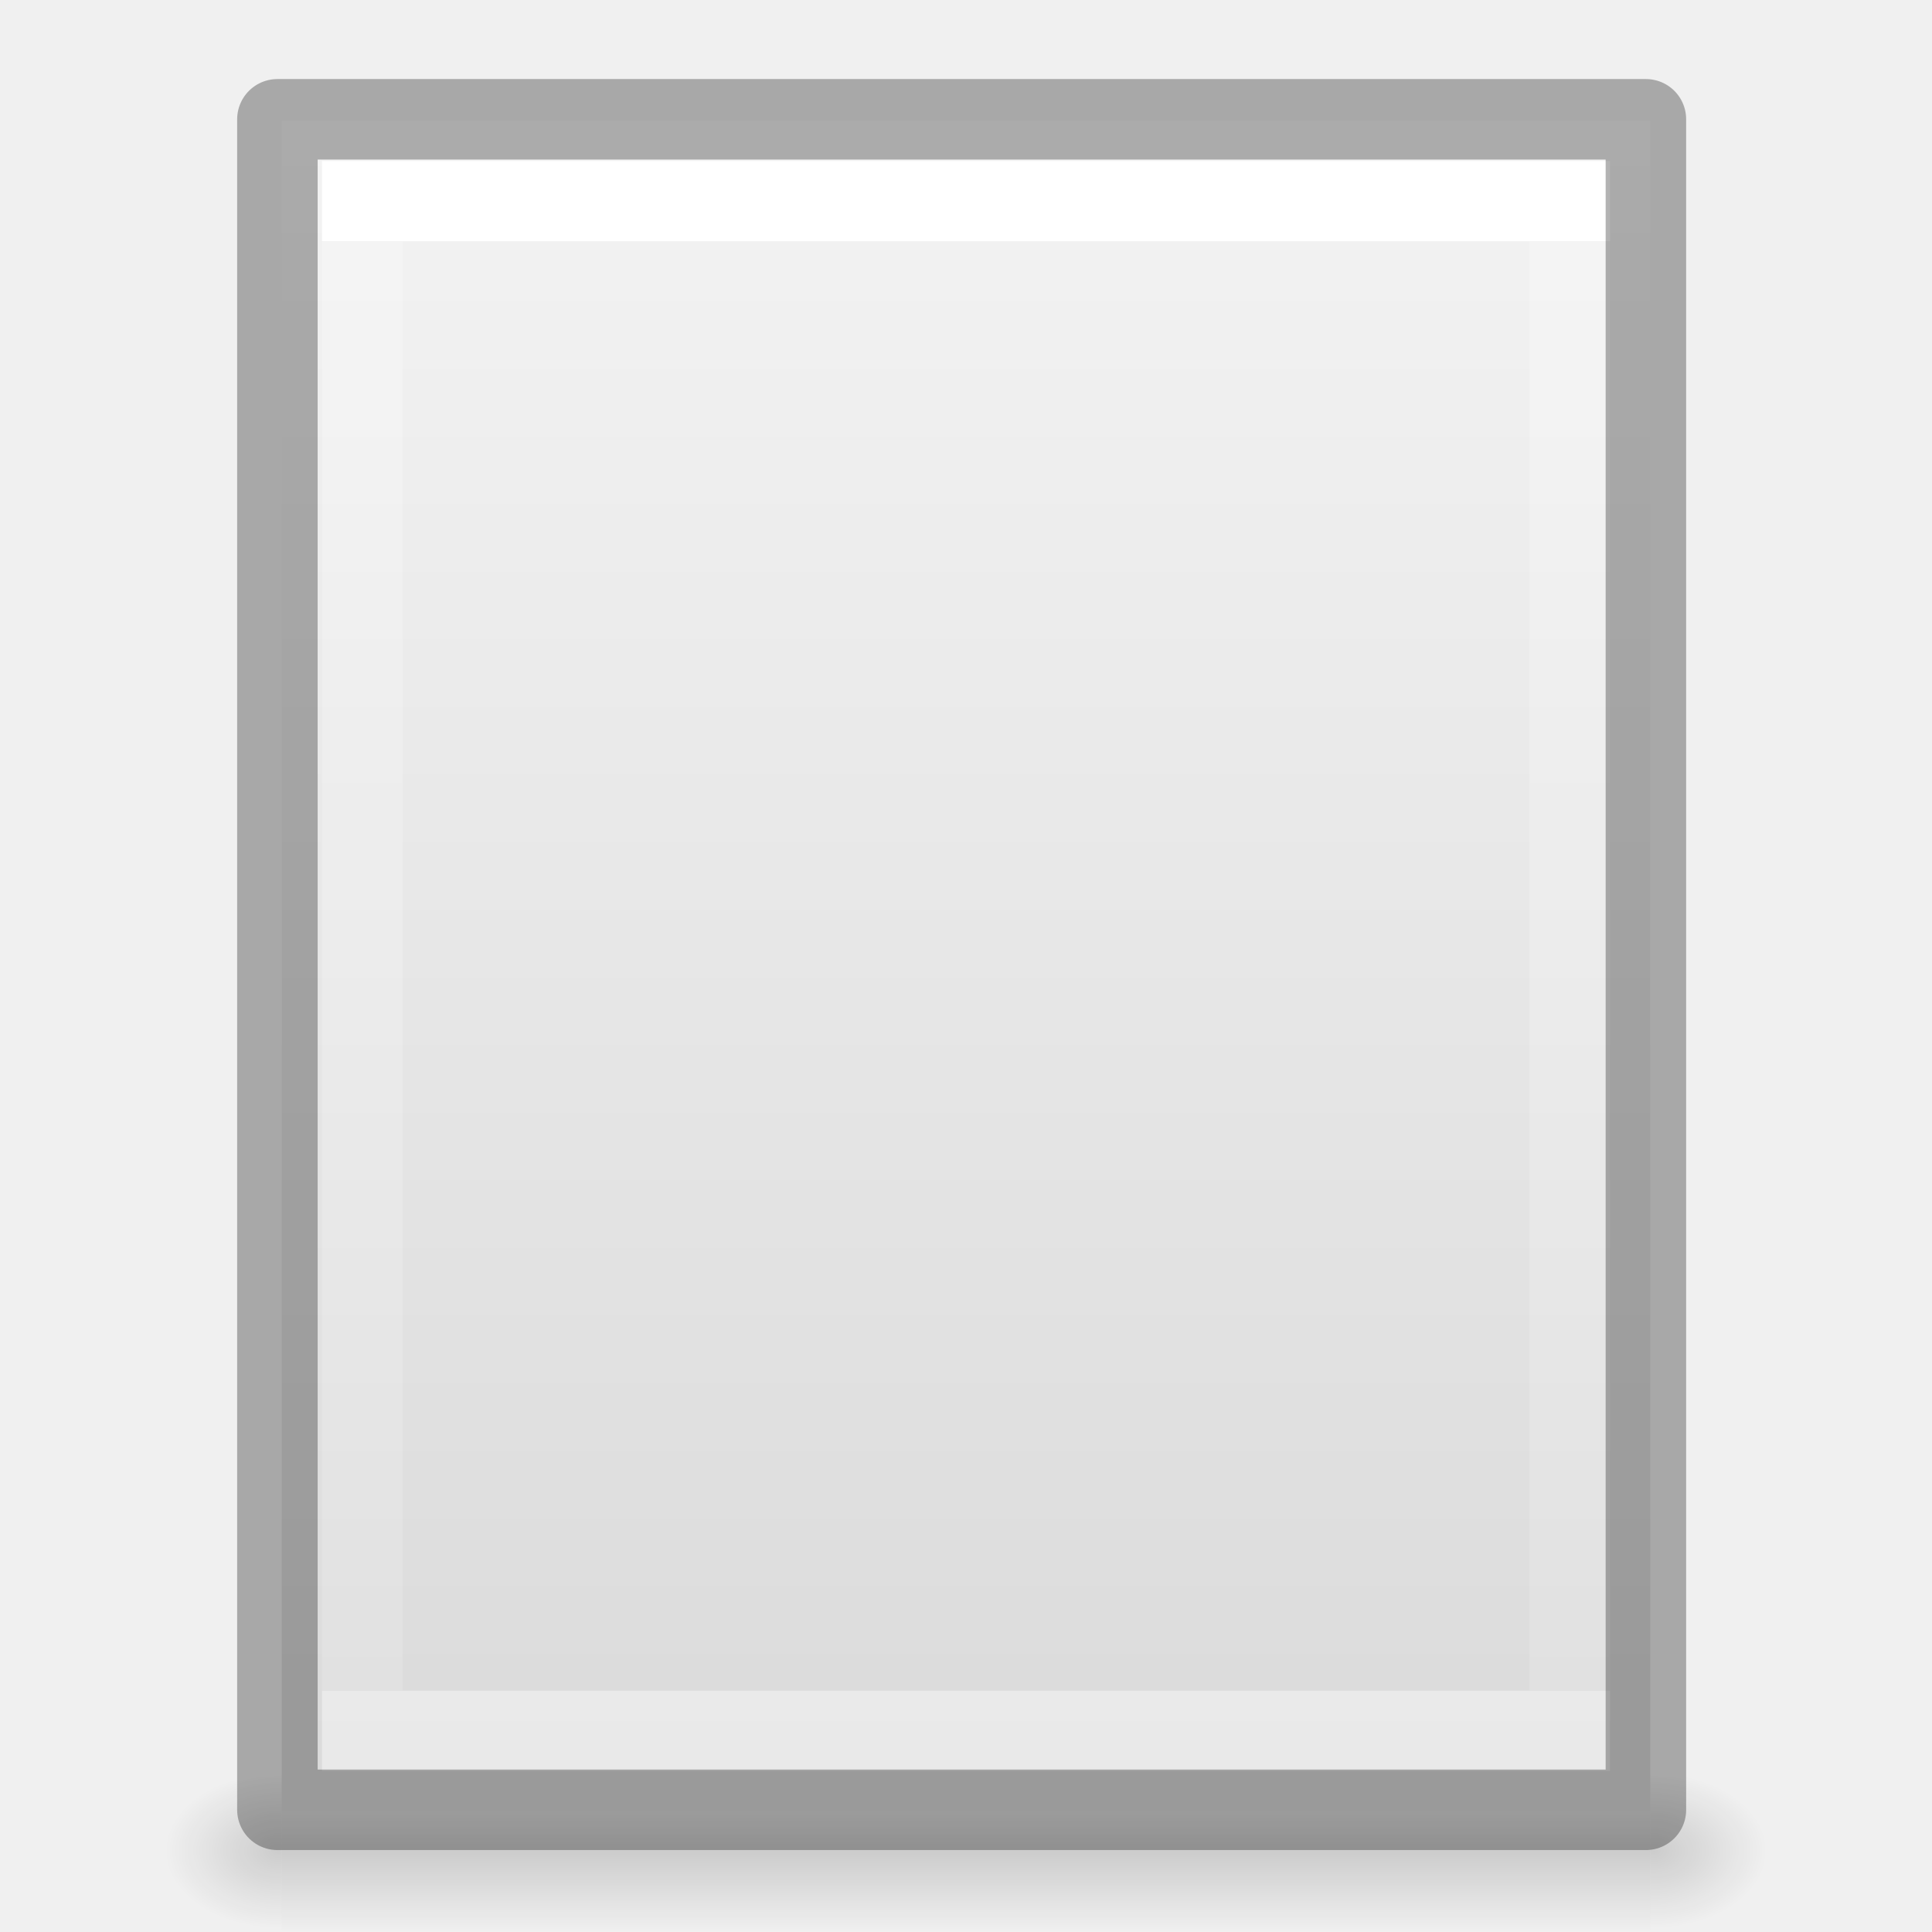
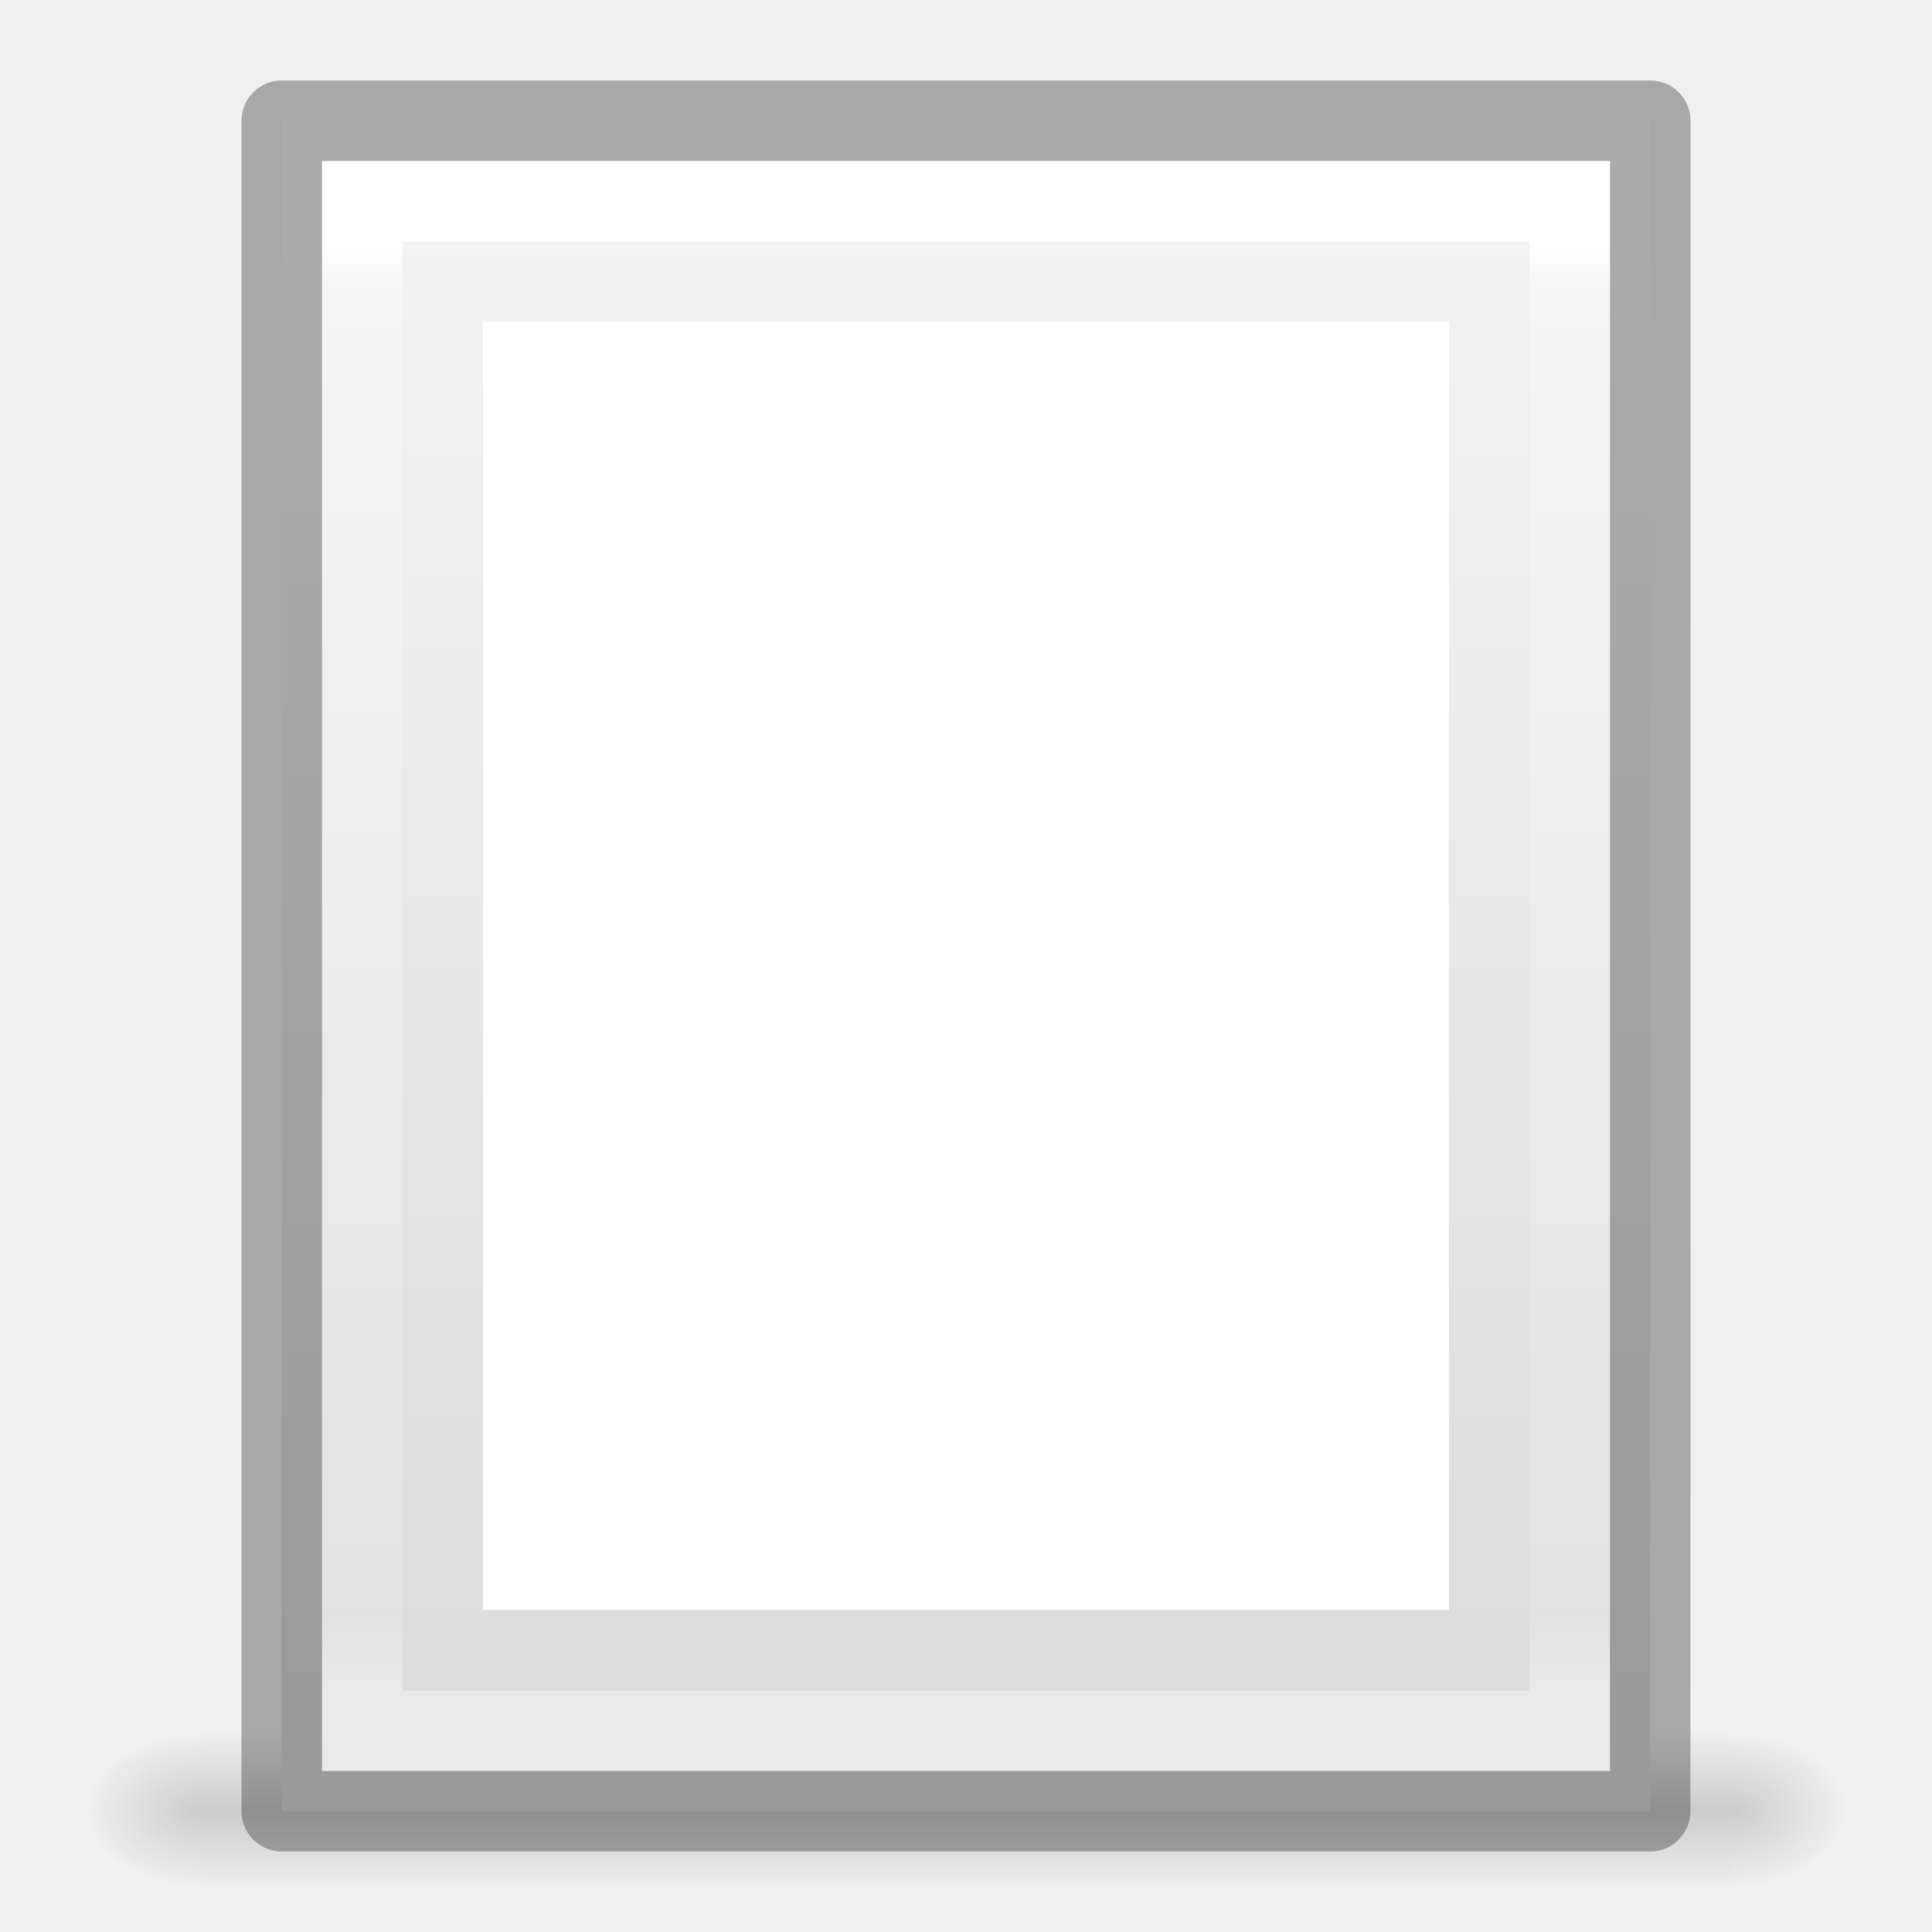
<svg xmlns="http://www.w3.org/2000/svg" xmlns:xlink="http://www.w3.org/1999/xlink" viewBox="0 0 24 24">
-   <linearGradient id="a" gradientTransform="matrix(.4054 0 0 .5135 2.27 -.324)" gradientUnits="userSpaceOnUse" x1="24" x2="24" y1="6.474" y2="41.526">
-     <stop offset="0" stop-color="#fff" />
-     <stop offset="0" stop-color="#fff" stop-opacity=".235" />
-     <stop offset="1" stop-color="#fff" stop-opacity=".157" />
-     <stop offset="1" stop-color="#fff" stop-opacity=".392" />
-   </linearGradient>
-   <linearGradient id="b" gradientTransform="matrix(.48572 0 0 .4563 .343 .35)" gradientUnits="userSpaceOnUse" x1="25.132" x2="25.132" y1=".985" y2="47.013">
-     <stop offset="0" stop-color="#f4f4f4" />
-     <stop offset="1" stop-color="#dbdbdb" />
-   </linearGradient>
-   <radialGradient id="c" cx="605.714" cy="486.648" gradientTransform="matrix(.01205 0 0 .00824 13.24 18.98)" gradientUnits="userSpaceOnUse" r="117.143" xlink:href="#d" />
-   <linearGradient id="d">
-     <stop offset="0" />
-     <stop offset="1" stop-opacity="0" />
-   </linearGradient>
-   <radialGradient id="e" cx="605.714" cy="486.648" gradientTransform="matrix(-.01205 0 0 .00824 10.76 18.98)" gradientUnits="userSpaceOnUse" r="117.143" xlink:href="#d" />
-   <linearGradient id="f" gradientTransform="matrix(.0352 0 0 .00824 -.725 18.98)" gradientUnits="userSpaceOnUse" x1="302.857" x2="302.857" y1="366.648" y2="609.505">
+   <linearGradient id="a" gradientTransform="matrix(.03934912 0 0 .0082353 -2.221895 17.98055)" gradientUnits="userSpaceOnUse" x1="302.857" x2="302.857" y1="366.648" y2="609.505">
    <stop offset="0" stop-opacity="0" />
    <stop offset=".5" />
    <stop offset="1" stop-opacity="0" />
  </linearGradient>
-   <path d="m3.5 22h17v2h-17z" fill="url(#f)" opacity=".15" />
-   <path d="m3.5 22v2c-.62.004-1.5-.448-1.5-1s.692-1 1.5-1z" fill="url(#e)" opacity=".15" />
-   <path d="m20.5 22v2c.62.004 1.5-.448 1.5-1s-.692-1-1.5-1z" fill="url(#c)" opacity=".15" />
-   <path d="m3.5 1.5h17v21h-17z" fill="url(#b)" />
-   <g fill="none">
-     <path d="m19.5 21.5h-15v-19h15z" stroke="url(#a)" stroke-linecap="round" />
-     <path d="m3.446 1.482h17v21h-17z" opacity=".3" stroke="#000" stroke-linejoin="round" />
+   <radialGradient id="b" cx="605.714" cy="486.648" gradientTransform="matrix(-.01204859 0 0 .0082353 9.761206 17.98056)" gradientUnits="userSpaceOnUse" r="117.143" xlink:href="#c" />
+   <linearGradient id="c">
+     <stop offset="0" />
+     <stop offset="1" stop-opacity="0" />
+   </linearGradient>
+   <radialGradient id="d" cx="605.714" cy="486.648" gradientTransform="matrix(.01204859 0 0 .0082353 14.23879 17.98056)" gradientUnits="userSpaceOnUse" r="117.143" xlink:href="#c" />
+   <linearGradient id="e" gradientTransform="matrix(0 .5999986 -.3693817 0 21.43183 -2.399967)" gradientUnits="userSpaceOnUse" x1="7.333" x2="40.667" y1="28.241" y2="28.241">
+     <stop offset="0" stop-color="#f4f4f4" />
+     <stop offset="1" stop-color="#dbdbdb" />
+   </linearGradient>
+   <linearGradient id="f" gradientTransform="matrix(0 .5135131 -.4054054 0 21.72976 -.325023)" gradientUnits="userSpaceOnUse" x1="6.475" x2="41.528" y1="26.467" y2="26.467">
+     <stop offset="0" stop-color="#fff" />
+     <stop offset=".036" stop-color="#fff" stop-opacity=".235" />
+     <stop offset=".951" stop-color="#fff" stop-opacity=".157" />
+     <stop offset="1" stop-color="#fff" stop-opacity=".392" />
+   </linearGradient>
+   <g transform="translate(0 .5)">
+     <path d="m2.5 21h19v2h-19z" fill="url(#a)" opacity=".15" />
+     <path d="m2.5 21v2c-.62.004-1.5-.448-1.5-1 0-.552.692-1 1.5-1z" fill="url(#b)" opacity=".15" />
+     <path d="m21.5 21v2c.62.004 1.5-.448 1.5-1 0-.552-.692-1-1.5-1z" fill="url(#d)" opacity=".15" />
  </g>
+   <path d="m20.5 1.5c0 4.812-.001 21-.001 21l-16.999 0s0-14 0-21h17z" fill="url(#e)" />
+   <path d="m4.5 21.5v-19h15v19z" fill="none" stroke="url(#f)" stroke-linecap="round" />
+   <path d="m20.5 1.5c0 4.812-.001 21-.001 21l-16.999 0s0-14 0-21h17z" fill="none" opacity=".3" stroke="#000" stroke-linejoin="round" stroke-width="1" />
+   <path d="m18 4-0 16-12.0 0.0 0-16z" fill="#fff" />
</svg>
